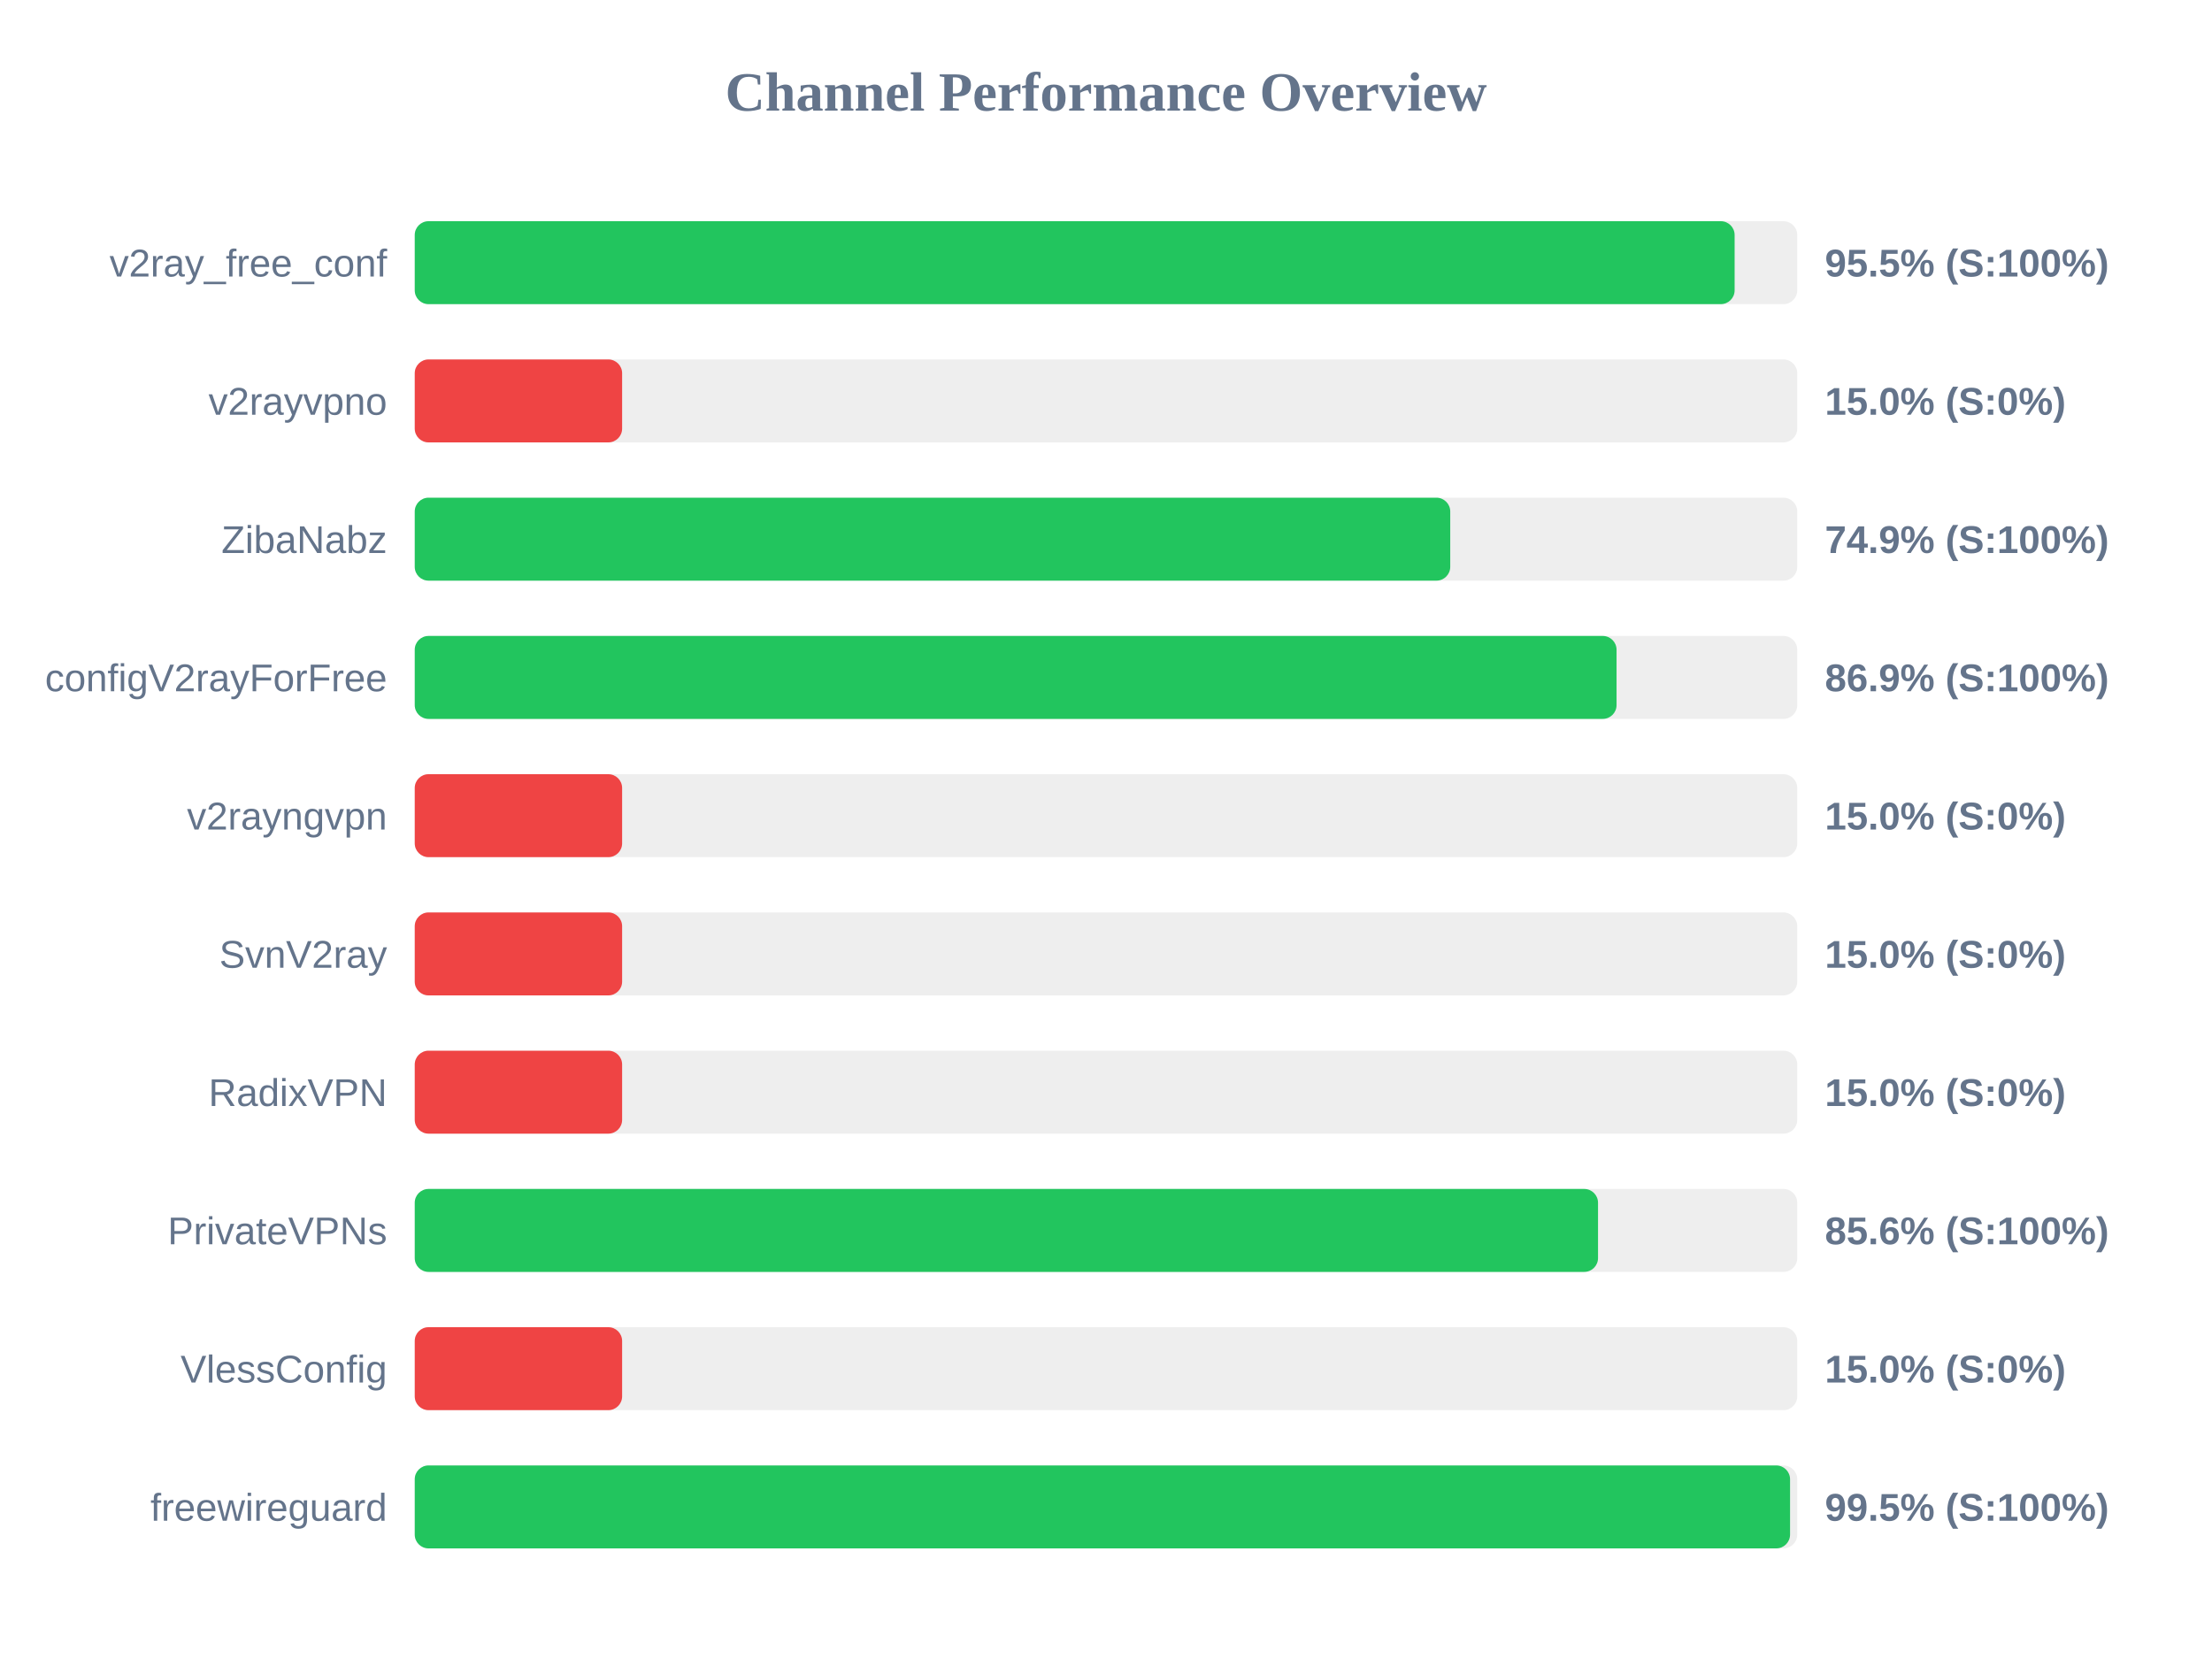
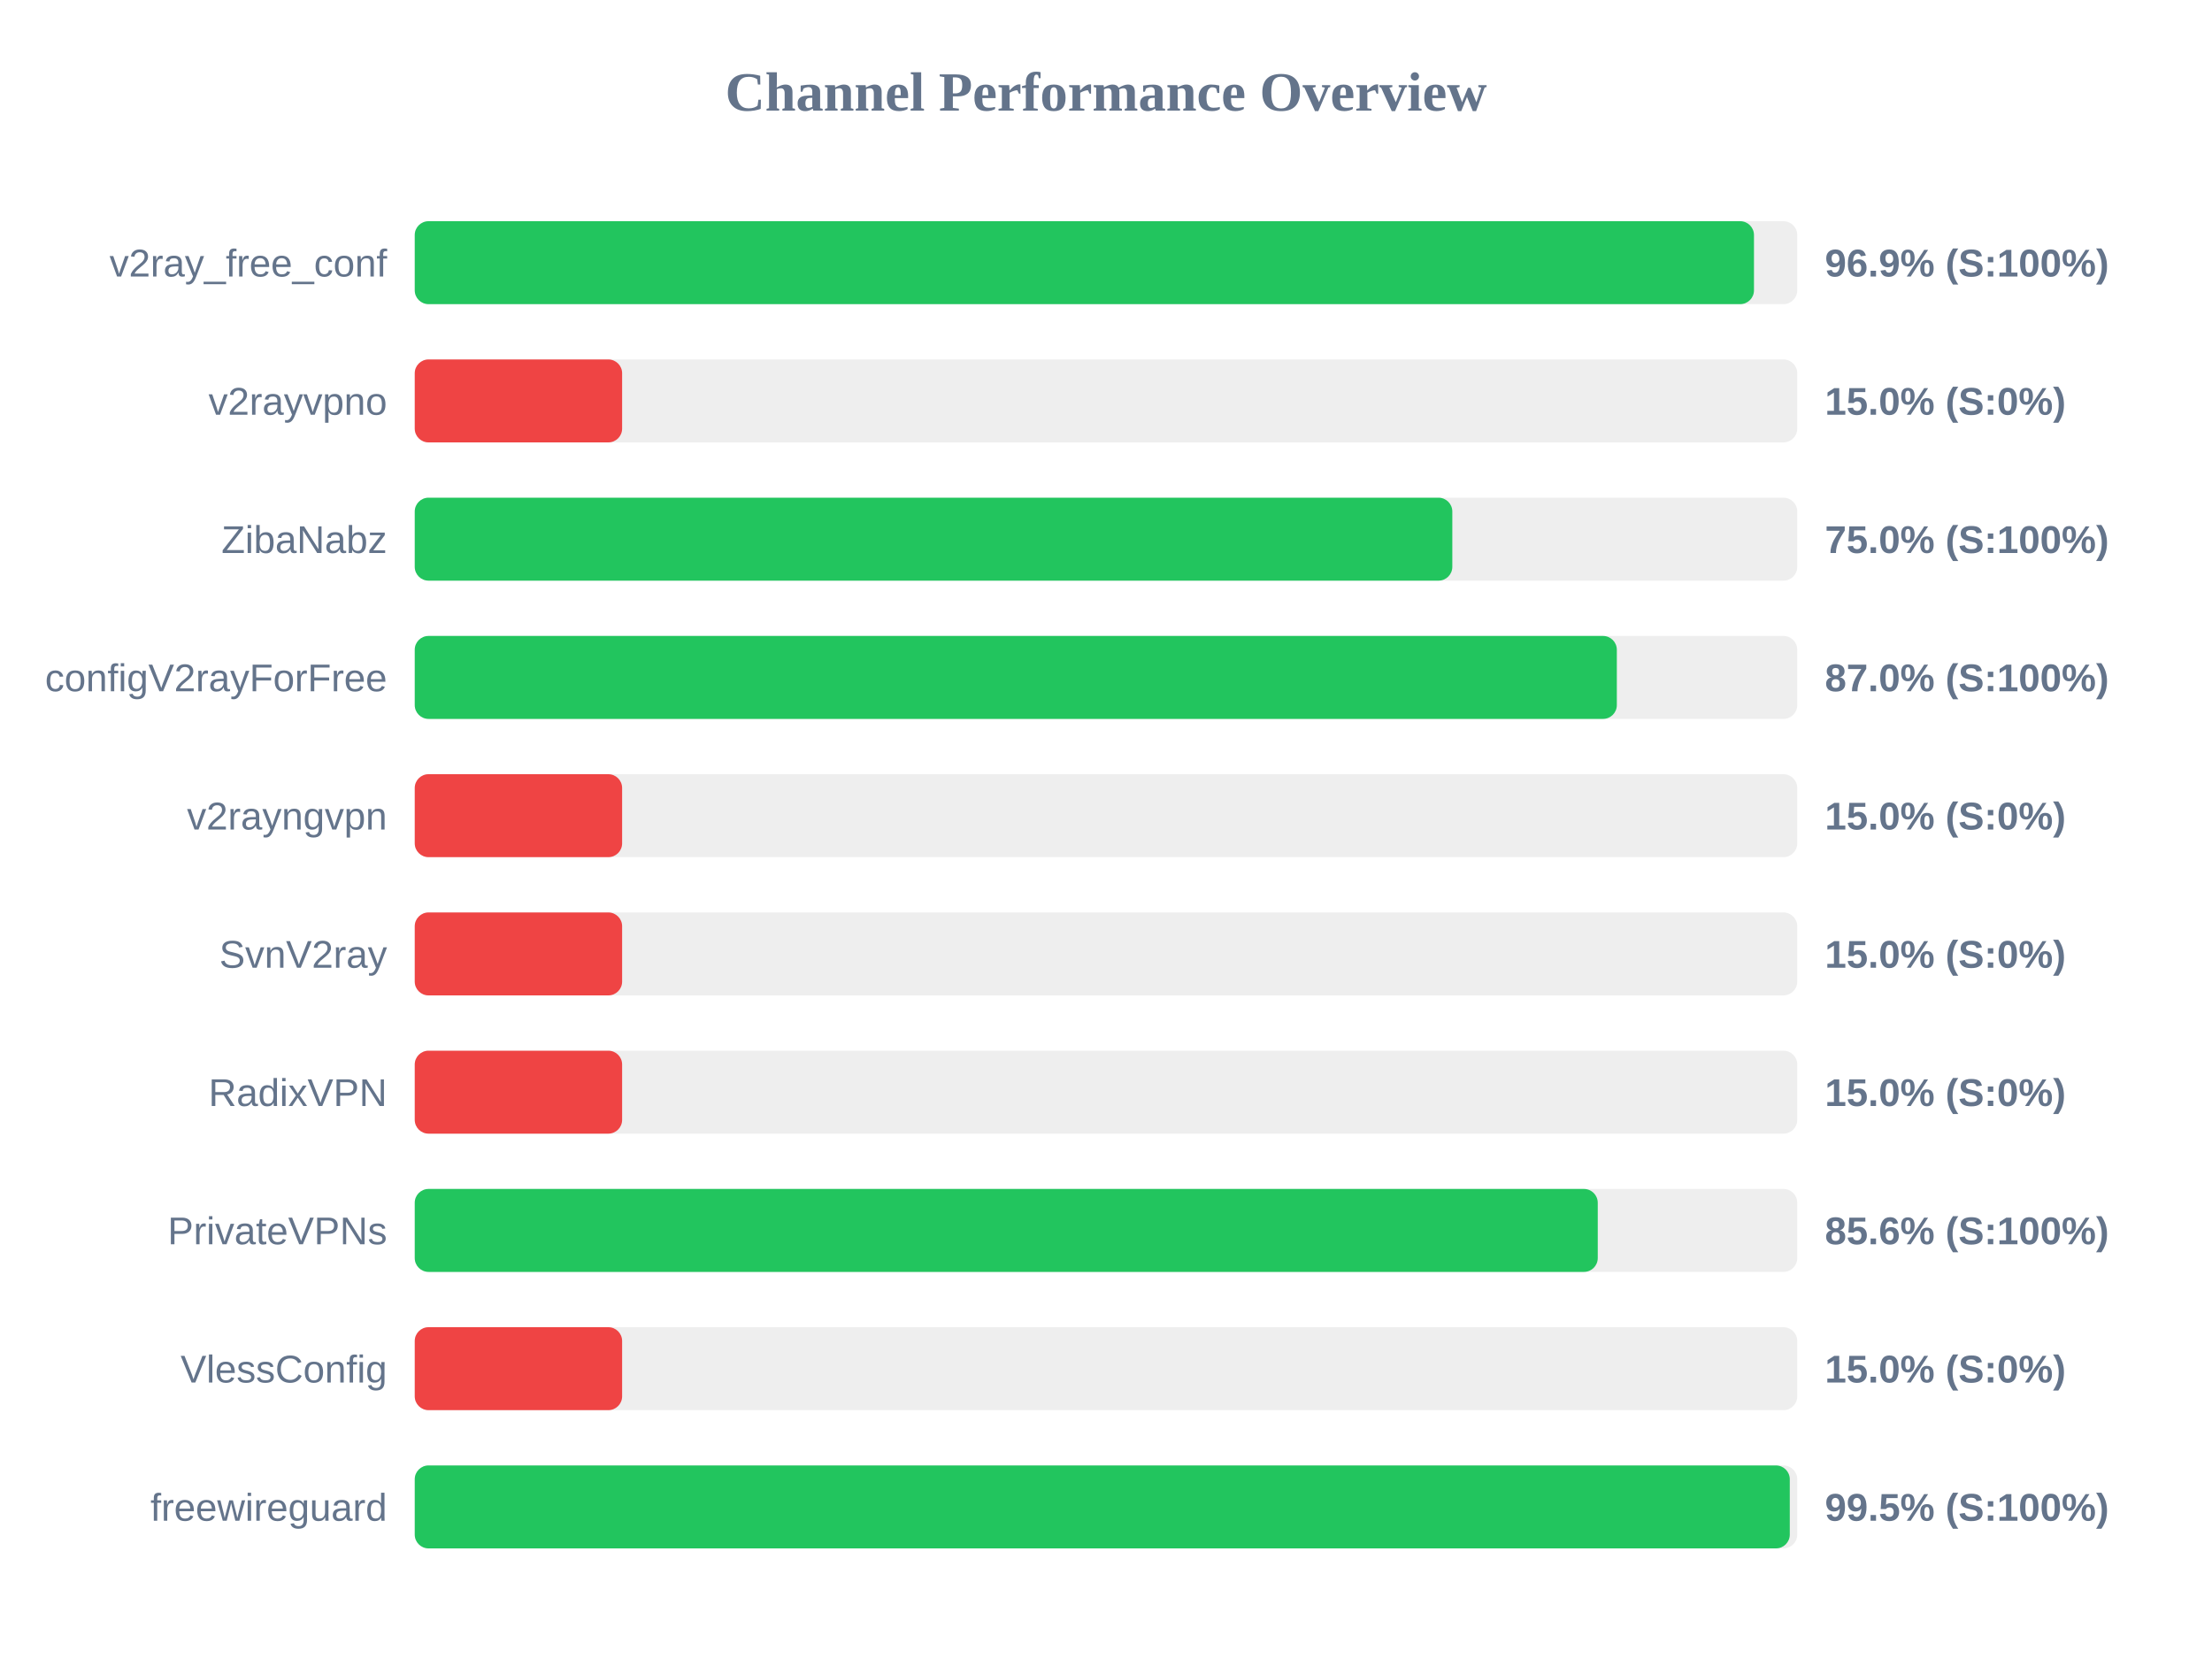
<svg xmlns="http://www.w3.org/2000/svg" width="800" height="600" version="1.1">
  <style>
        .row { font: 14px Arial; fill: #64748b; }
        .score { font: bold 14px Arial; fill: #64748b; }
    </style>
  <text x="400" y="40" text-anchor="middle" font-size="20px" font-weight="bold" fill="#64748b">Channel Performance Overview</text>
  <rect x="150" y="80" width="500" height="30" fill="#eee" rx="5" />
-   <rect x="150" y="80" width="477.35" height="30" fill="#22c55e" rx="5" />
+   <rect x="150" y="80" width="484.35" height="30" fill="#22c55e" rx="5" />
  <text x="140" y="100" text-anchor="end" class="row">v2ray_free_conf</text>
-   <text x="660" y="100" text-anchor="start" class="score">95.5% (S:100%)</text>
+   <text x="660" y="100" text-anchor="start" class="score">96.9% (S:100%)</text>
  <rect x="150" y="130" width="500" height="30" fill="#eee" rx="5" />
  <rect x="150" y="130" width="75.0" height="30" fill="#ef4444" rx="5" />
  <text x="140" y="150" text-anchor="end" class="row">v2rayvpno</text>
  <text x="660" y="150" text-anchor="start" class="score">15.0% (S:0%)</text>
  <rect x="150" y="180" width="500" height="30" fill="#eee" rx="5" />
-   <rect x="150" y="180" width="374.5" height="30" fill="#22c55e" rx="5" />
+   <rect x="150" y="180" width="375.25" height="30" fill="#22c55e" rx="5" />
  <text x="140" y="200" text-anchor="end" class="row">ZibaNabz</text>
-   <text x="660" y="200" text-anchor="start" class="score">74.9% (S:100%)</text>
+   <text x="660" y="200" text-anchor="start" class="score">75.0% (S:100%)</text>
  <rect x="150" y="230" width="500" height="30" fill="#eee" rx="5" />
-   <rect x="150" y="230" width="434.65" height="30" fill="#22c55e" rx="5" />
+   <rect x="150" y="230" width="434.75" height="30" fill="#22c55e" rx="5" />
  <text x="140" y="250" text-anchor="end" class="row">configV2rayForFree</text>
-   <text x="660" y="250" text-anchor="start" class="score">86.9% (S:100%)</text>
+   <text x="660" y="250" text-anchor="start" class="score">87.0% (S:100%)</text>
  <rect x="150" y="280" width="500" height="30" fill="#eee" rx="5" />
  <rect x="150" y="280" width="75.0" height="30" fill="#ef4444" rx="5" />
  <text x="140" y="300" text-anchor="end" class="row">v2rayngvpn</text>
  <text x="660" y="300" text-anchor="start" class="score">15.0% (S:0%)</text>
  <rect x="150" y="330" width="500" height="30" fill="#eee" rx="5" />
  <rect x="150" y="330" width="75.0" height="30" fill="#ef4444" rx="5" />
  <text x="140" y="350" text-anchor="end" class="row">SvnV2ray</text>
  <text x="660" y="350" text-anchor="start" class="score">15.0% (S:0%)</text>
  <rect x="150" y="380" width="500" height="30" fill="#eee" rx="5" />
  <rect x="150" y="380" width="75.0" height="30" fill="#ef4444" rx="5" />
  <text x="140" y="400" text-anchor="end" class="row">RadixVPN</text>
  <text x="660" y="400" text-anchor="start" class="score">15.0% (S:0%)</text>
  <rect x="150" y="430" width="500" height="30" fill="#eee" rx="5" />
-   <rect x="150" y="430" width="427.95" height="30" fill="#22c55e" rx="5" />
+   <rect x="150" y="430" width="427.85" height="30" fill="#22c55e" rx="5" />
  <text x="140" y="450" text-anchor="end" class="row">PrivateVPNs</text>
  <text x="660" y="450" text-anchor="start" class="score">85.6% (S:100%)</text>
  <rect x="150" y="480" width="500" height="30" fill="#eee" rx="5" />
  <rect x="150" y="480" width="75.0" height="30" fill="#ef4444" rx="5" />
  <text x="140" y="500" text-anchor="end" class="row">VlessConfig</text>
  <text x="660" y="500" text-anchor="start" class="score">15.0% (S:0%)</text>
  <rect x="150" y="530" width="500" height="30" fill="#eee" rx="5" />
-   <rect x="150" y="530" width="497.4" height="30" fill="#22c55e" rx="5" />
+   <rect x="150" y="530" width="497.3" height="30" fill="#22c55e" rx="5" />
  <text x="140" y="550" text-anchor="end" class="row">freewireguard</text>
  <text x="660" y="550" text-anchor="start" class="score">99.5% (S:100%)</text>
</svg>
